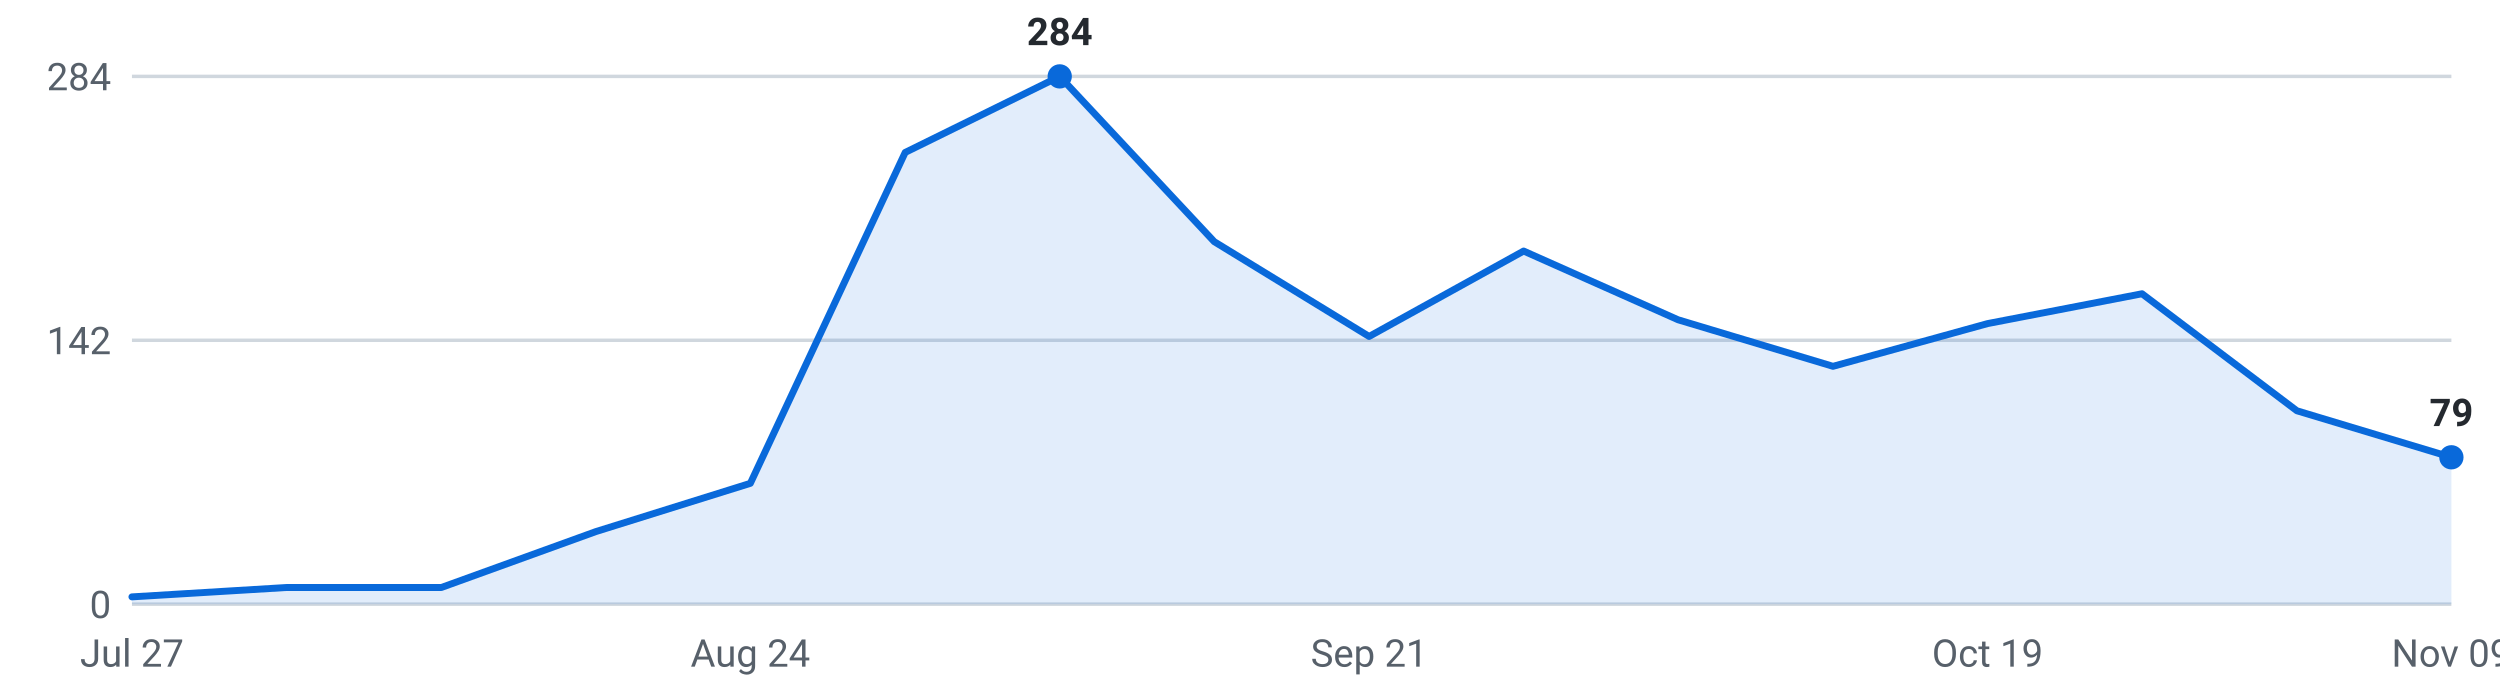
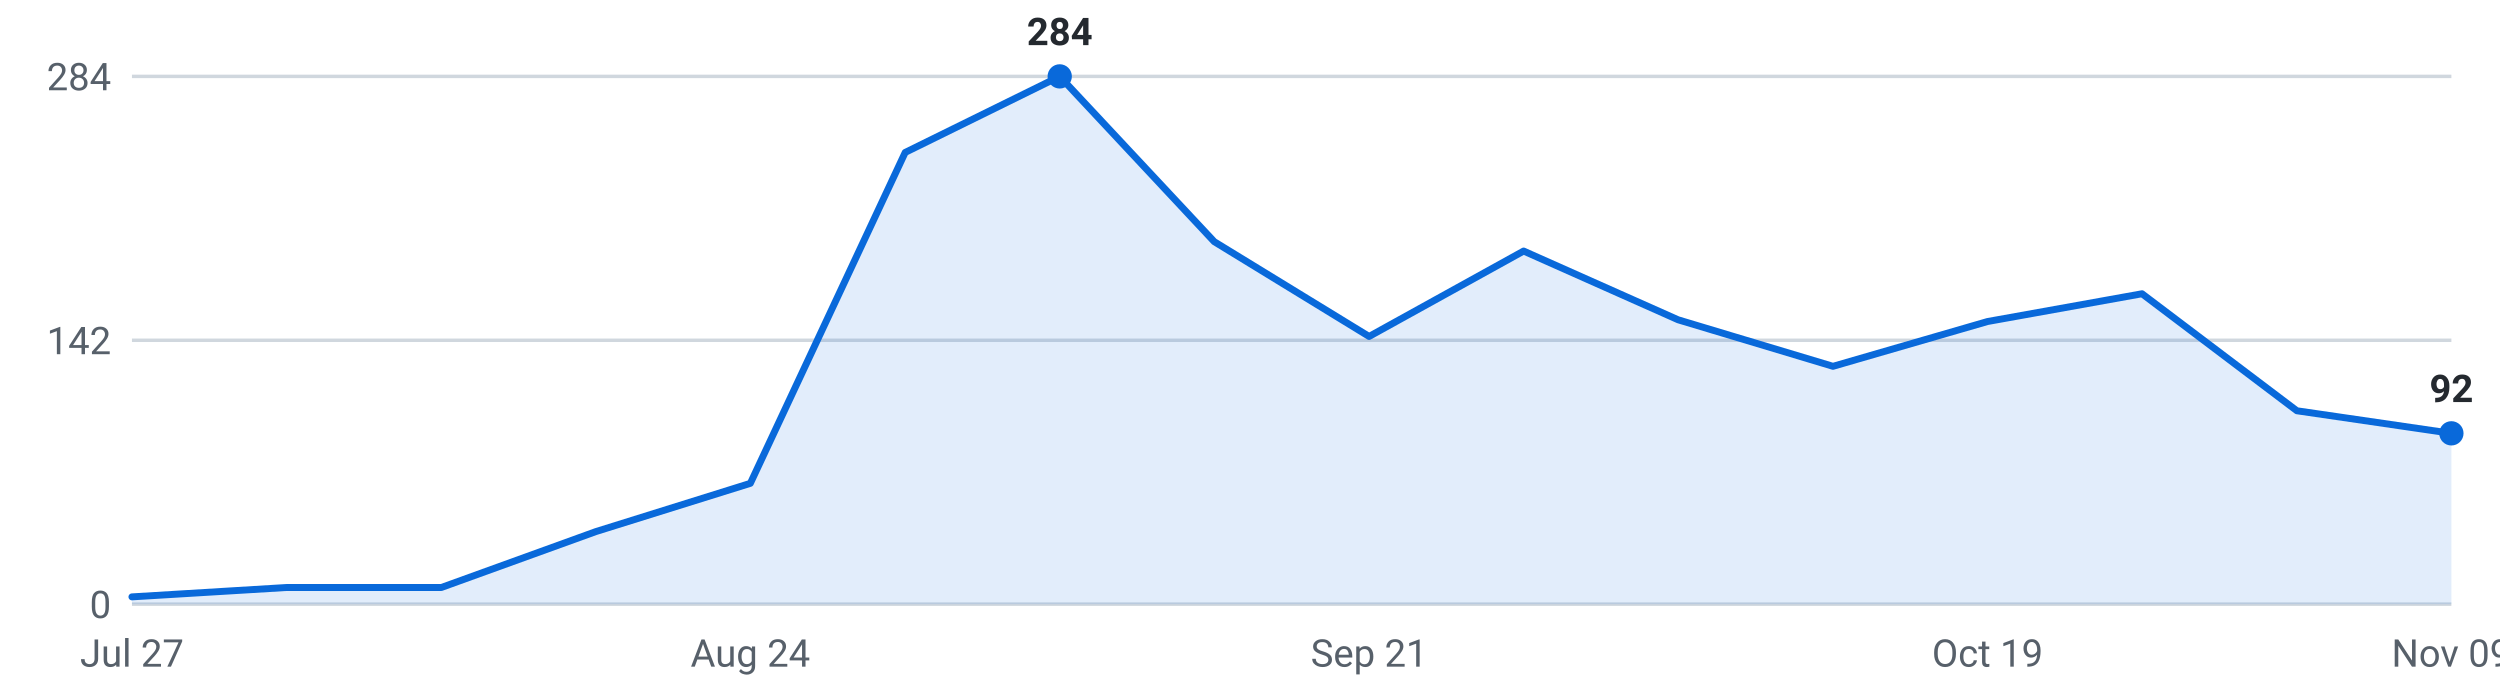
<svg xmlns="http://www.w3.org/2000/svg" viewBox="0 0 720 200" width="720" height="200" role="img" aria-label="Internships posted per week, last 16 weeks">
  <g font-family="-apple-system,Segoe UI,Roboto,sans-serif" font-size="11">
    <line x1="38" y1="174.0" x2="706" y2="174.0" stroke="#d0d7de" stroke-width="1" />
    <text x="32" y="178.0" text-anchor="end" fill="#57606a">0</text>
    <line x1="38" y1="98.0" x2="706" y2="98.0" stroke="#d0d7de" stroke-width="1" />
    <text x="32" y="102.0" text-anchor="end" fill="#57606a">142</text>
    <line x1="38" y1="22.0" x2="706" y2="22.0" stroke="#d0d7de" stroke-width="1" />
    <text x="32" y="26.0" text-anchor="end" fill="#57606a">284</text>
-     <path d="M38.0,174 L38.0,171.9 L82.5,169.2 L127.1,169.2 L171.6,153.1 L216.1,139.2 L260.7,43.9 L305.2,22.0 L349.7,69.6 L394.3,96.9 L438.8,72.3 L483.3,92.1 L527.9,105.5 L572.4,93.2 L616.9,84.6 L661.5,118.3 L706.0,131.7 L706.0,174 Z" fill="#0969da" fill-opacity="0.12" />
-     <polyline points="38.0,171.9 82.5,169.2 127.1,169.2 171.6,153.1 216.1,139.2 260.7,43.9 305.2,22.0 349.7,69.6 394.3,96.9 438.8,72.3 483.3,92.1 527.9,105.5 572.4,93.2 616.9,84.6 661.5,118.3 706.0,131.7" fill="none" stroke="#0969da" stroke-width="2" stroke-linejoin="round" stroke-linecap="round" />
+     <path d="M38.0,174 L38.0,171.9 L82.5,169.2 L127.1,169.2 L171.6,153.1 L216.1,139.2 L260.7,43.9 L305.2,22.0 L349.7,69.6 L394.3,96.9 L438.8,72.3 L483.3,92.1 L527.9,105.5 L572.4,92.6 L616.9,84.6 L661.5,118.3 L706.0,124.8 L706.0,174 Z" fill="#0969da" fill-opacity="0.12" />
+     <polyline points="38.0,171.9 82.5,169.2 127.1,169.2 171.6,153.1 216.1,139.2 260.7,43.9 305.2,22.0 349.7,69.6 394.3,96.9 438.8,72.3 483.3,92.1 527.9,105.5 572.4,92.6 616.9,84.6 661.5,118.3 706.0,124.8" fill="none" stroke="#0969da" stroke-width="2" stroke-linejoin="round" stroke-linecap="round" />
    <circle cx="305.2" cy="22.0" r="3.5" fill="#0969da" />
    <text x="305.2" y="13.0" text-anchor="middle" fill="#24292f" font-weight="600">284</text>
-     <circle cx="706.0" cy="131.7" r="3.5" fill="#0969da" />
-     <text x="706.0" y="122.7" text-anchor="middle" fill="#24292f" font-weight="600">79</text>
+     <circle cx="706.0" cy="124.8" r="3.5" fill="#0969da" />
+     <text x="706.0" y="115.8" text-anchor="middle" fill="#24292f" font-weight="600">92</text>
    <text x="38.0" y="192" text-anchor="middle" fill="#57606a">Jul 27</text>
    <text x="216.1" y="192" text-anchor="middle" fill="#57606a">Aug 24</text>
    <text x="394.3" y="192" text-anchor="middle" fill="#57606a">Sep 21</text>
    <text x="572.4" y="192" text-anchor="middle" fill="#57606a">Oct 19</text>
    <text x="706.0" y="192" text-anchor="middle" fill="#57606a">Nov 09</text>
  </g>
</svg>
